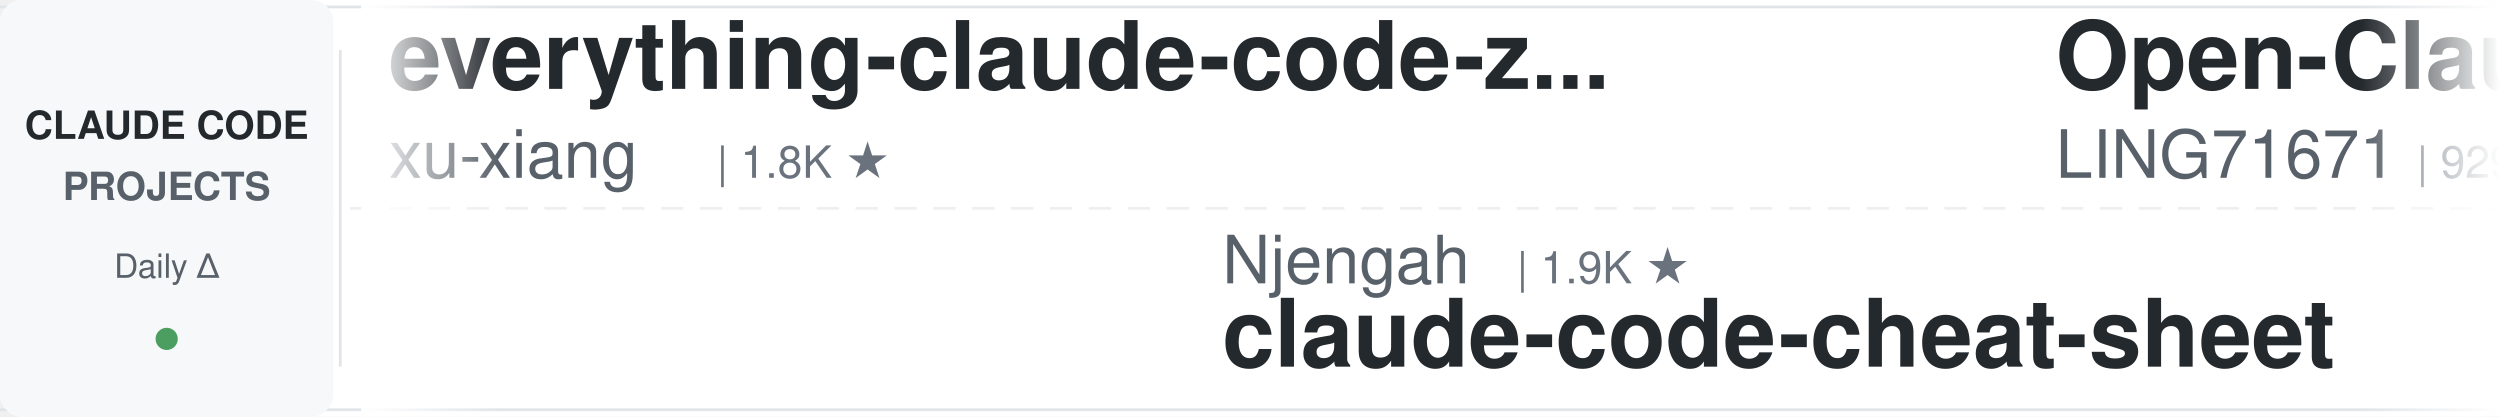
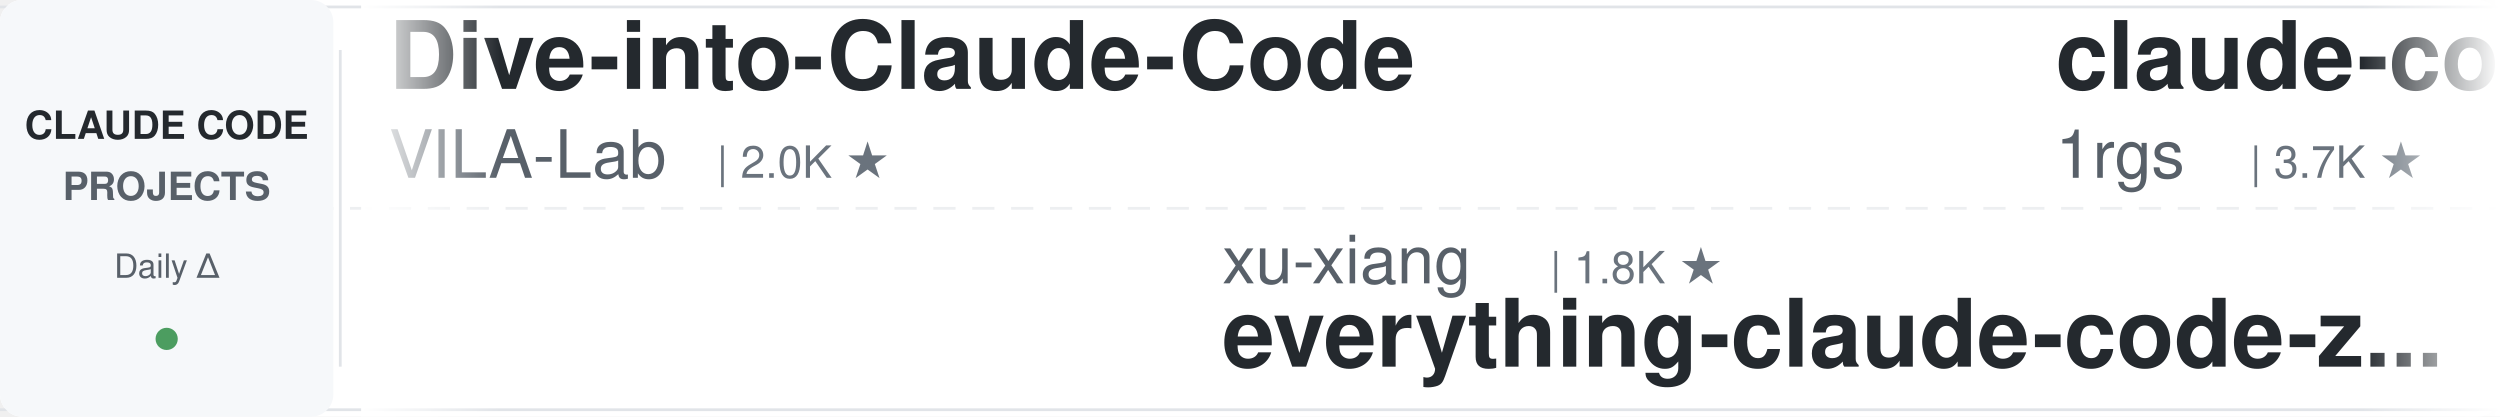
<svg xmlns="http://www.w3.org/2000/svg" width="900" height="150">
  <defs>
    <linearGradient id="leftFade" x1="0%" y1="0%" x2="100%" y2="0%">
      <stop offset="0%" style="stop-color:#ffffff;stop-opacity:1" />
      <stop offset="100%" style="stop-color:#ffffff;stop-opacity:0" />
    </linearGradient>
    <linearGradient id="rightFade" x1="0%" y1="0%" x2="100%" y2="0%">
      <stop offset="0%" style="stop-color:#ffffff;stop-opacity:0" />
      <stop offset="100%" style="stop-color:#ffffff;stop-opacity:1" />
    </linearGradient>
  </defs>
  <rect width="900" height="150" fill="#ffffff" rx="8" />
  <rect x="0" y="2" width="900" height="1" fill="#e1e4e8" />
  <rect x="0" y="147" width="900" height="1" fill="#e1e4e8" />
  <line x1="0" y1="75" x2="900" y2="75" stroke="#e1e4e8" stroke-width="1" stroke-dasharray="8 6" opacity="0.6" />
  <rect x="0" y="0" width="120" height="150" fill="#f6f8fa" rx="8" />
  <text x="60" y="50" font-family="-apple-system, BlinkMacSystemFont, 'Segoe UI', Helvetica, Arial, sans-serif" font-size="14" font-weight="600" fill="#24292e" text-anchor="middle">CLAUDE CODE</text>
  <text x="60" y="72" font-family="-apple-system, BlinkMacSystemFont, 'Segoe UI', Helvetica, Arial, sans-serif" font-size="14" font-weight="600" fill="#586069" text-anchor="middle">PROJECTS</text>
  <text x="60" y="100" font-family="-apple-system, BlinkMacSystemFont, 'Segoe UI', Helvetica, Arial, sans-serif" font-size="12" font-weight="500" fill="#586069" text-anchor="middle">Daily Δ</text>
  <circle cx="60" cy="122" r="4" fill="#22863a" opacity="0.8" />
  <rect x="122" y="18" width="1" height="114" fill="#e1e4e8" />
  <clipPath id="tickerClip">
    <rect x="130" y="0" width="770" height="150" />
  </clipPath>
  <g clip-path="url(#tickerClip)">
    <g id="tickerItems">
      <animateTransform attributeName="transform" attributeType="XML" type="translate" from="0 0" to="-3000 0" dur="54s" repeatCount="indefinite" />
      <g transform="translate(0, 0)">
-         <text x="140" y="32" font-family="-apple-system, BlinkMacSystemFont, 'Segoe UI', Helvetica, Arial, sans-serif" font-size="34" font-weight="600" fill="#24292e">everything-claude-code-z...</text>
-         <text x="140" y="64" font-family="-apple-system, BlinkMacSystemFont, 'Segoe UI', Helvetica, Arial, sans-serif" font-size="24" font-weight="400" fill="#586069">xu-xiang</text>
-         <text x="258" y="64" font-family="-apple-system, BlinkMacSystemFont, 'Segoe UI', Helvetica, Arial, sans-serif" font-size="16" font-weight="500" fill="#6a737d">| 1.8K ★</text>
+         <text x="140" y="32" font-family="-apple-system, BlinkMacSystemFont, 'Segoe UI', Helvetica, Arial, sans-serif" font-size="34" font-weight="600" fill="#24292e">Dive-into-Claude-Code</text>
+         <text x="140" y="64" font-family="-apple-system, BlinkMacSystemFont, 'Segoe UI', Helvetica, Arial, sans-serif" font-size="24" font-weight="400" fill="#586069">VILA-Lab</text>
+         <text x="258" y="64" font-family="-apple-system, BlinkMacSystemFont, 'Segoe UI', Helvetica, Arial, sans-serif" font-size="16" font-weight="500" fill="#6a737d">| 2.0K ★</text>
      </g>
      <g transform="translate(300, 0)">
-         <text x="140" y="102" font-family="-apple-system, BlinkMacSystemFont, 'Segoe UI', Helvetica, Arial, sans-serif" font-size="24" font-weight="400" fill="#586069">Njengah</text>
-         <text x="246" y="102" font-family="-apple-system, BlinkMacSystemFont, 'Segoe UI', Helvetica, Arial, sans-serif" font-size="16" font-weight="500" fill="#6a737d">| 1.9K ★</text>
-         <text x="140" y="132" font-family="-apple-system, BlinkMacSystemFont, 'Segoe UI', Helvetica, Arial, sans-serif" font-size="34" font-weight="600" fill="#24292e">claude-code-cheat-sheet</text>
+         <text x="140" y="102" font-family="-apple-system, BlinkMacSystemFont, 'Segoe UI', Helvetica, Arial, sans-serif" font-size="24" font-weight="400" fill="#586069">xu-xiang</text>
+         <text x="258" y="102" font-family="-apple-system, BlinkMacSystemFont, 'Segoe UI', Helvetica, Arial, sans-serif" font-size="16" font-weight="500" fill="#6a737d">| 1.8K ★</text>
+         <text x="140" y="132" font-family="-apple-system, BlinkMacSystemFont, 'Segoe UI', Helvetica, Arial, sans-serif" font-size="34" font-weight="600" fill="#24292e">everything-claude-code-z...</text>
      </g>
      <g transform="translate(600, 0)">
+         <text x="140" y="32" font-family="-apple-system, BlinkMacSystemFont, 'Segoe UI', Helvetica, Arial, sans-serif" font-size="34" font-weight="600" fill="#24292e">claude-code-proxy</text>
+         <text x="140" y="64" font-family="-apple-system, BlinkMacSystemFont, 'Segoe UI', Helvetica, Arial, sans-serif" font-size="24" font-weight="400" fill="#586069">1rgs</text>
+         <text x="210" y="64" font-family="-apple-system, BlinkMacSystemFont, 'Segoe UI', Helvetica, Arial, sans-serif" font-size="16" font-weight="500" fill="#6a737d">| 3.7K ★</text>
+       </g>
+       <g transform="translate(900, 0)">
+         <text x="140" y="102" font-family="-apple-system, BlinkMacSystemFont, 'Segoe UI', Helvetica, Arial, sans-serif" font-size="24" font-weight="400" fill="#586069">https-deeplearning-ai</text>
+         <text x="414" y="102" font-family="-apple-system, BlinkMacSystemFont, 'Segoe UI', Helvetica, Arial, sans-serif" font-size="16" font-weight="500" fill="#6a737d">| 536 ★</text>
+         <text x="140" y="132" font-family="-apple-system, BlinkMacSystemFont, 'Segoe UI', Helvetica, Arial, sans-serif" font-size="34" font-weight="600" fill="#24292e">sc-claude-code-files</text>
+       </g>
+       <g transform="translate(1200, 0)">
        <text x="140" y="32" font-family="-apple-system, BlinkMacSystemFont, 'Segoe UI', Helvetica, Arial, sans-serif" font-size="34" font-weight="600" fill="#24292e">Open-ClaudeCode</text>
        <text x="140" y="64" font-family="-apple-system, BlinkMacSystemFont, 'Segoe UI', Helvetica, Arial, sans-serif" font-size="24" font-weight="400" fill="#586069">LING71671</text>
        <text x="270" y="64" font-family="-apple-system, BlinkMacSystemFont, 'Segoe UI', Helvetica, Arial, sans-serif" font-size="16" font-weight="500" fill="#6a737d">| 929 ★</text>
      </g>
-       <g transform="translate(900, 0)">
-         <text x="140" y="102" font-family="-apple-system, BlinkMacSystemFont, 'Segoe UI', Helvetica, Arial, sans-serif" font-size="24" font-weight="400" fill="#586069">repowise-dev</text>
-         <text x="306" y="102" font-family="-apple-system, BlinkMacSystemFont, 'Segoe UI', Helvetica, Arial, sans-serif" font-size="16" font-weight="500" fill="#6a737d">| 1.2K ★</text>
-         <text x="140" y="132" font-family="-apple-system, BlinkMacSystemFont, 'Segoe UI', Helvetica, Arial, sans-serif" font-size="34" font-weight="600" fill="#24292e">claude-code-prompts</text>
-       </g>
-       <g transform="translate(1200, 0)">
-         <text x="140" y="32" font-family="-apple-system, BlinkMacSystemFont, 'Segoe UI', Helvetica, Arial, sans-serif" font-size="34" font-weight="600" fill="#24292e">awesome-claude-code</text>
-         <text x="140" y="64" font-family="-apple-system, BlinkMacSystemFont, 'Segoe UI', Helvetica, Arial, sans-serif" font-size="24" font-weight="400" fill="#586069">jqueryscript</text>
-         <text x="306" y="64" font-family="-apple-system, BlinkMacSystemFont, 'Segoe UI', Helvetica, Arial, sans-serif" font-size="16" font-weight="500" fill="#6a737d">| 483 ★</text>
-       </g>
      <g transform="translate(1500, 0)">
-         <text x="140" y="102" font-family="-apple-system, BlinkMacSystemFont, 'Segoe UI', Helvetica, Arial, sans-serif" font-size="24" font-weight="400" fill="#586069">oboard</text>
-         <text x="234" y="102" font-family="-apple-system, BlinkMacSystemFont, 'Segoe UI', Helvetica, Arial, sans-serif" font-size="16" font-weight="500" fill="#6a737d">| 3.3K ★</text>
-         <text x="140" y="132" font-family="-apple-system, BlinkMacSystemFont, 'Segoe UI', Helvetica, Arial, sans-serif" font-size="34" font-weight="600" fill="#24292e">claude-code-rev</text>
+         <text x="140" y="102" font-family="-apple-system, BlinkMacSystemFont, 'Segoe UI', Helvetica, Arial, sans-serif" font-size="24" font-weight="400" fill="#586069">alirezarezvani</text>
+         <text x="330" y="102" font-family="-apple-system, BlinkMacSystemFont, 'Segoe UI', Helvetica, Arial, sans-serif" font-size="16" font-weight="500" fill="#6a737d">| 23.4K ★</text>
+         <text x="140" y="132" font-family="-apple-system, BlinkMacSystemFont, 'Segoe UI', Helvetica, Arial, sans-serif" font-size="34" font-weight="600" fill="#24292e">claude-skills</text>
      </g>
      <g transform="translate(1800, 0)">
-         <text x="140" y="32" font-family="-apple-system, BlinkMacSystemFont, 'Segoe UI', Helvetica, Arial, sans-serif" font-size="34" font-weight="600" fill="#24292e">free-claude-code</text>
-         <text x="140" y="64" font-family="-apple-system, BlinkMacSystemFont, 'Segoe UI', Helvetica, Arial, sans-serif" font-size="24" font-weight="400" fill="#586069">Alishahryar1</text>
-         <text x="306" y="64" font-family="-apple-system, BlinkMacSystemFont, 'Segoe UI', Helvetica, Arial, sans-serif" font-size="16" font-weight="500" fill="#6a737d">| 42.8K ★</text>
+         <text x="140" y="32" font-family="-apple-system, BlinkMacSystemFont, 'Segoe UI', Helvetica, Arial, sans-serif" font-size="34" font-weight="600" fill="#24292e">claude-code-source-build</text>
+         <text x="140" y="64" font-family="-apple-system, BlinkMacSystemFont, 'Segoe UI', Helvetica, Arial, sans-serif" font-size="24" font-weight="400" fill="#586069">andrew-kramer-inno</text>
+         <text x="378" y="64" font-family="-apple-system, BlinkMacSystemFont, 'Segoe UI', Helvetica, Arial, sans-serif" font-size="16" font-weight="500" fill="#6a737d">| 594 ★</text>
      </g>
      <g transform="translate(2100, 0)">
-         <text x="140" y="102" font-family="-apple-system, BlinkMacSystemFont, 'Segoe UI', Helvetica, Arial, sans-serif" font-size="24" font-weight="400" fill="#586069">router-for-me</text>
-         <text x="318" y="102" font-family="-apple-system, BlinkMacSystemFont, 'Segoe UI', Helvetica, Arial, sans-serif" font-size="16" font-weight="500" fill="#6a737d">| 45.4K ★</text>
-         <text x="140" y="132" font-family="-apple-system, BlinkMacSystemFont, 'Segoe UI', Helvetica, Arial, sans-serif" font-size="34" font-weight="600" fill="#24292e">CLIProxyAPI</text>
+         <text x="140" y="102" font-family="-apple-system, BlinkMacSystemFont, 'Segoe UI', Helvetica, Arial, sans-serif" font-size="24" font-weight="400" fill="#586069">pedrohcgs</text>
+         <text x="270" y="102" font-family="-apple-system, BlinkMacSystemFont, 'Segoe UI', Helvetica, Arial, sans-serif" font-size="16" font-weight="500" fill="#6a737d">| 1.4K ★</text>
+         <text x="140" y="132" font-family="-apple-system, BlinkMacSystemFont, 'Segoe UI', Helvetica, Arial, sans-serif" font-size="34" font-weight="600" fill="#24292e">claude-code-my-workflow</text>
      </g>
      <g transform="translate(2400, 0)">
-         <text x="140" y="32" font-family="-apple-system, BlinkMacSystemFont, 'Segoe UI', Helvetica, Arial, sans-serif" font-size="34" font-weight="600" fill="#24292e">how-claude-code-works</text>
-         <text x="140" y="64" font-family="-apple-system, BlinkMacSystemFont, 'Segoe UI', Helvetica, Arial, sans-serif" font-size="24" font-weight="400" fill="#586069">Windy3f3f3f3f</text>
-         <text x="318" y="64" font-family="-apple-system, BlinkMacSystemFont, 'Segoe UI', Helvetica, Arial, sans-serif" font-size="16" font-weight="500" fill="#6a737d">| 3.3K ★</text>
+         <text x="140" y="32" font-family="-apple-system, BlinkMacSystemFont, 'Segoe UI', Helvetica, Arial, sans-serif" font-size="34" font-weight="600" fill="#24292e">claude-code-workflows</text>
+         <text x="140" y="64" font-family="-apple-system, BlinkMacSystemFont, 'Segoe UI', Helvetica, Arial, sans-serif" font-size="24" font-weight="400" fill="#586069">OneRedOak</text>
+         <text x="270" y="64" font-family="-apple-system, BlinkMacSystemFont, 'Segoe UI', Helvetica, Arial, sans-serif" font-size="16" font-weight="500" fill="#6a737d">| 3.9K ★</text>
      </g>
      <g transform="translate(2700, 0)">
-         <text x="140" y="102" font-family="-apple-system, BlinkMacSystemFont, 'Segoe UI', Helvetica, Arial, sans-serif" font-size="24" font-weight="400" fill="#586069">disler</text>
-         <text x="234" y="102" font-family="-apple-system, BlinkMacSystemFont, 'Segoe UI', Helvetica, Arial, sans-serif" font-size="16" font-weight="500" fill="#6a737d">| 1.5K ★</text>
-         <text x="140" y="132" font-family="-apple-system, BlinkMacSystemFont, 'Segoe UI', Helvetica, Arial, sans-serif" font-size="34" font-weight="600" fill="#24292e">pi-vs-claude-code</text>
+         <text x="140" y="102" font-family="-apple-system, BlinkMacSystemFont, 'Segoe UI', Helvetica, Arial, sans-serif" font-size="24" font-weight="400" fill="#586069">anthropics</text>
+         <text x="282" y="102" font-family="-apple-system, BlinkMacSystemFont, 'Segoe UI', Helvetica, Arial, sans-serif" font-size="16" font-weight="500" fill="#6a737d">| 5.7K ★</text>
+         <text x="140" y="132" font-family="-apple-system, BlinkMacSystemFont, 'Segoe UI', Helvetica, Arial, sans-serif" font-size="34" font-weight="600" fill="#24292e">claude-code-security-rev...</text>
      </g>
      <g transform="translate(3000, 0)">
-         <text x="140" y="32" font-family="-apple-system, BlinkMacSystemFont, 'Segoe UI', Helvetica, Arial, sans-serif" font-size="34" font-weight="600" fill="#24292e">everything-claude-code-z...</text>
-         <text x="140" y="64" font-family="-apple-system, BlinkMacSystemFont, 'Segoe UI', Helvetica, Arial, sans-serif" font-size="24" font-weight="400" fill="#586069">xu-xiang</text>
-         <text x="258" y="64" font-family="-apple-system, BlinkMacSystemFont, 'Segoe UI', Helvetica, Arial, sans-serif" font-size="16" font-weight="500" fill="#6a737d">| 1.8K ★</text>
+         <text x="140" y="32" font-family="-apple-system, BlinkMacSystemFont, 'Segoe UI', Helvetica, Arial, sans-serif" font-size="34" font-weight="600" fill="#24292e">Dive-into-Claude-Code</text>
+         <text x="140" y="64" font-family="-apple-system, BlinkMacSystemFont, 'Segoe UI', Helvetica, Arial, sans-serif" font-size="24" font-weight="400" fill="#586069">VILA-Lab</text>
+         <text x="258" y="64" font-family="-apple-system, BlinkMacSystemFont, 'Segoe UI', Helvetica, Arial, sans-serif" font-size="16" font-weight="500" fill="#6a737d">| 2.0K ★</text>
      </g>
      <g transform="translate(3300, 0)">
-         <text x="140" y="102" font-family="-apple-system, BlinkMacSystemFont, 'Segoe UI', Helvetica, Arial, sans-serif" font-size="24" font-weight="400" fill="#586069">Njengah</text>
-         <text x="246" y="102" font-family="-apple-system, BlinkMacSystemFont, 'Segoe UI', Helvetica, Arial, sans-serif" font-size="16" font-weight="500" fill="#6a737d">| 1.9K ★</text>
-         <text x="140" y="132" font-family="-apple-system, BlinkMacSystemFont, 'Segoe UI', Helvetica, Arial, sans-serif" font-size="34" font-weight="600" fill="#24292e">claude-code-cheat-sheet</text>
+         <text x="140" y="102" font-family="-apple-system, BlinkMacSystemFont, 'Segoe UI', Helvetica, Arial, sans-serif" font-size="24" font-weight="400" fill="#586069">xu-xiang</text>
+         <text x="258" y="102" font-family="-apple-system, BlinkMacSystemFont, 'Segoe UI', Helvetica, Arial, sans-serif" font-size="16" font-weight="500" fill="#6a737d">| 1.8K ★</text>
+         <text x="140" y="132" font-family="-apple-system, BlinkMacSystemFont, 'Segoe UI', Helvetica, Arial, sans-serif" font-size="34" font-weight="600" fill="#24292e">everything-claude-code-z...</text>
      </g>
      <g transform="translate(3600, 0)">
-         <text x="140" y="32" font-family="-apple-system, BlinkMacSystemFont, 'Segoe UI', Helvetica, Arial, sans-serif" font-size="34" font-weight="600" fill="#24292e">Open-ClaudeCode</text>
-         <text x="140" y="64" font-family="-apple-system, BlinkMacSystemFont, 'Segoe UI', Helvetica, Arial, sans-serif" font-size="24" font-weight="400" fill="#586069">LING71671</text>
-         <text x="270" y="64" font-family="-apple-system, BlinkMacSystemFont, 'Segoe UI', Helvetica, Arial, sans-serif" font-size="16" font-weight="500" fill="#6a737d">| 929 ★</text>
+         <text x="140" y="32" font-family="-apple-system, BlinkMacSystemFont, 'Segoe UI', Helvetica, Arial, sans-serif" font-size="34" font-weight="600" fill="#24292e">claude-code-proxy</text>
+         <text x="140" y="64" font-family="-apple-system, BlinkMacSystemFont, 'Segoe UI', Helvetica, Arial, sans-serif" font-size="24" font-weight="400" fill="#586069">1rgs</text>
+         <text x="210" y="64" font-family="-apple-system, BlinkMacSystemFont, 'Segoe UI', Helvetica, Arial, sans-serif" font-size="16" font-weight="500" fill="#6a737d">| 3.7K ★</text>
      </g>
      <g transform="translate(3900, 0)">
-         <text x="140" y="102" font-family="-apple-system, BlinkMacSystemFont, 'Segoe UI', Helvetica, Arial, sans-serif" font-size="24" font-weight="400" fill="#586069">repowise-dev</text>
-         <text x="306" y="102" font-family="-apple-system, BlinkMacSystemFont, 'Segoe UI', Helvetica, Arial, sans-serif" font-size="16" font-weight="500" fill="#6a737d">| 1.2K ★</text>
-         <text x="140" y="132" font-family="-apple-system, BlinkMacSystemFont, 'Segoe UI', Helvetica, Arial, sans-serif" font-size="34" font-weight="600" fill="#24292e">claude-code-prompts</text>
+         <text x="140" y="102" font-family="-apple-system, BlinkMacSystemFont, 'Segoe UI', Helvetica, Arial, sans-serif" font-size="24" font-weight="400" fill="#586069">https-deeplearning-ai</text>
+         <text x="414" y="102" font-family="-apple-system, BlinkMacSystemFont, 'Segoe UI', Helvetica, Arial, sans-serif" font-size="16" font-weight="500" fill="#6a737d">| 536 ★</text>
+         <text x="140" y="132" font-family="-apple-system, BlinkMacSystemFont, 'Segoe UI', Helvetica, Arial, sans-serif" font-size="34" font-weight="600" fill="#24292e">sc-claude-code-files</text>
      </g>
    </g>
  </g>
  <rect x="130" y="0" width="50" height="150" fill="url(#leftFade)" />
  <rect x="850" y="0" width="50" height="150" fill="url(#rightFade)" />
</svg>
